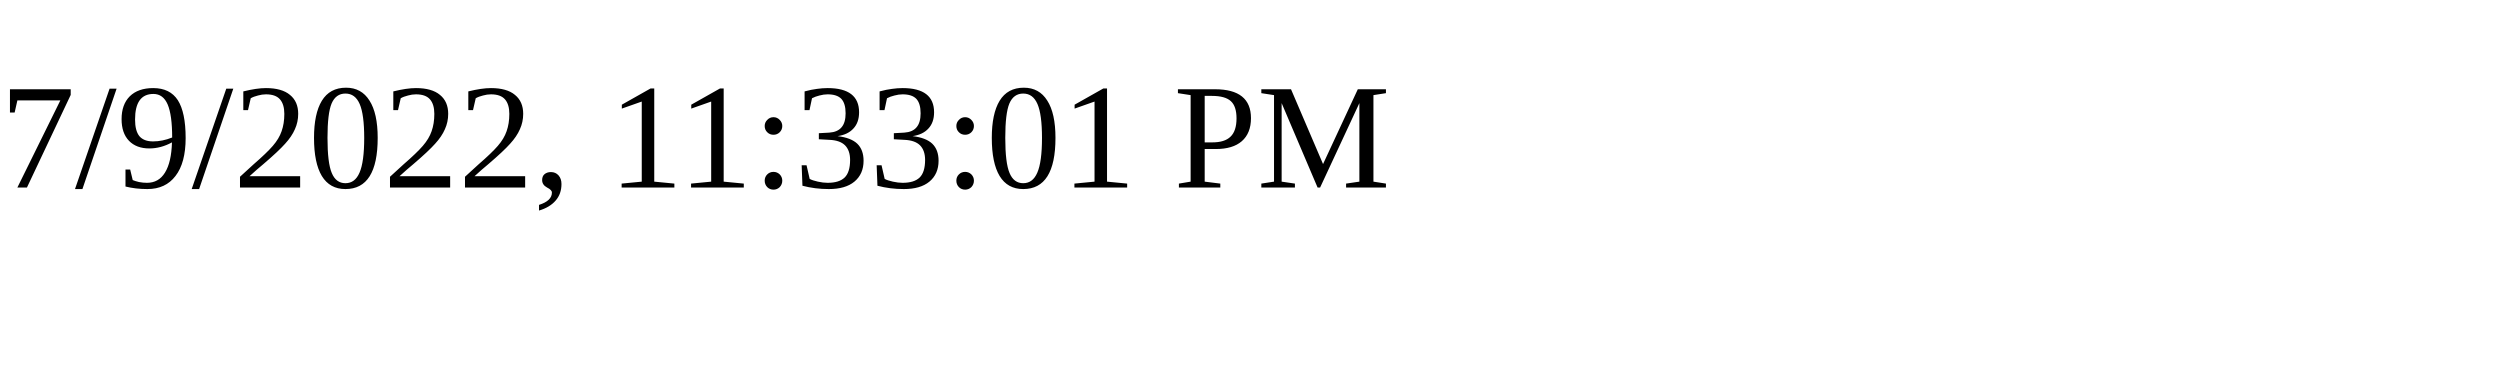
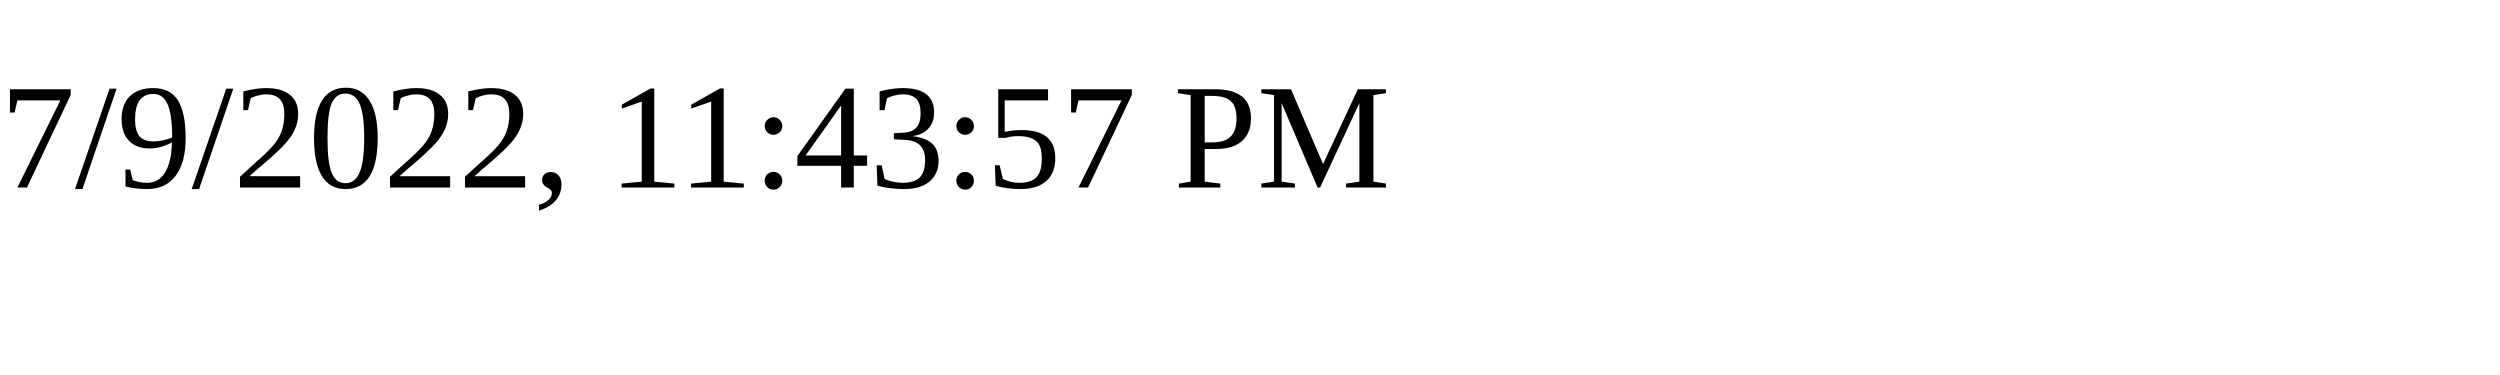
<svg xmlns="http://www.w3.org/2000/svg" height="30" width="200">
-   <text x="0" y="15">7/9/2022, 11:33:01 PM</text>
+   <text x="0" y="15">7/9/2022, 11:43:57 PM</text>
</svg>
